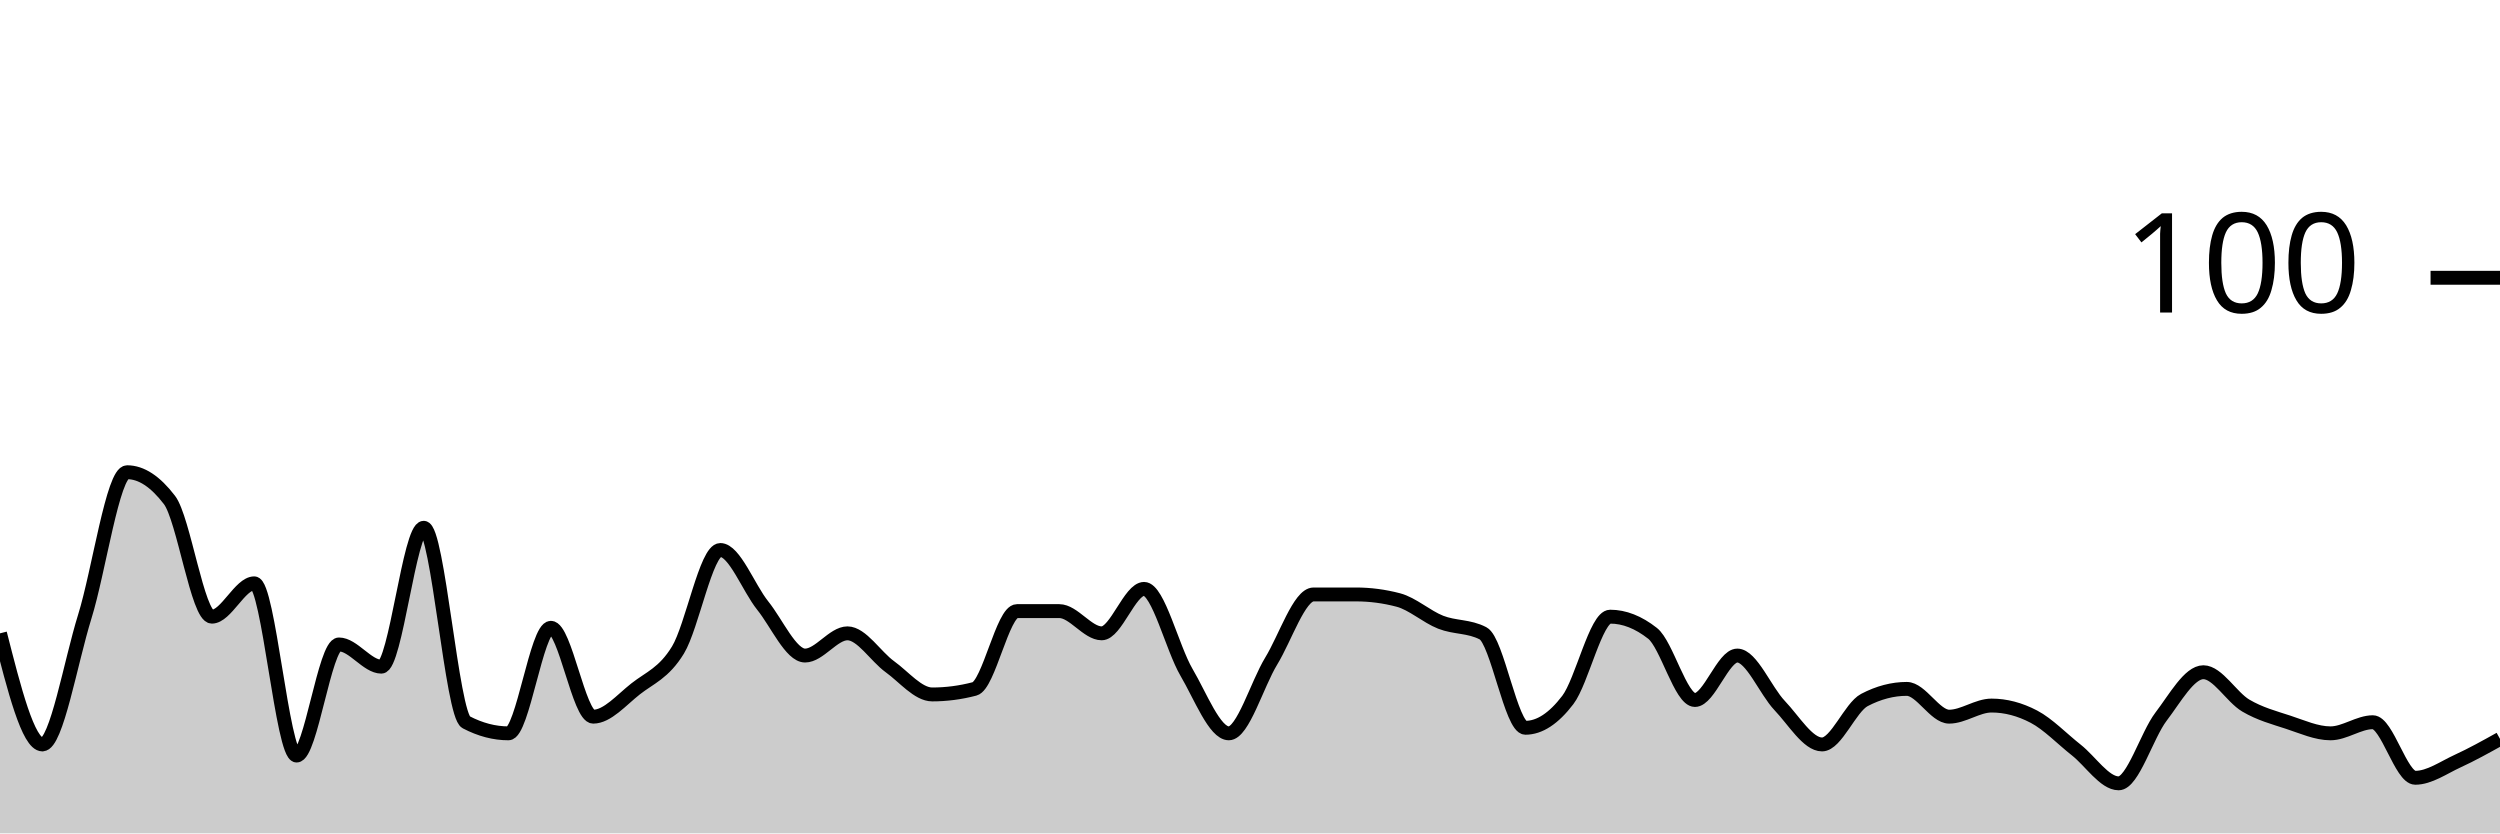
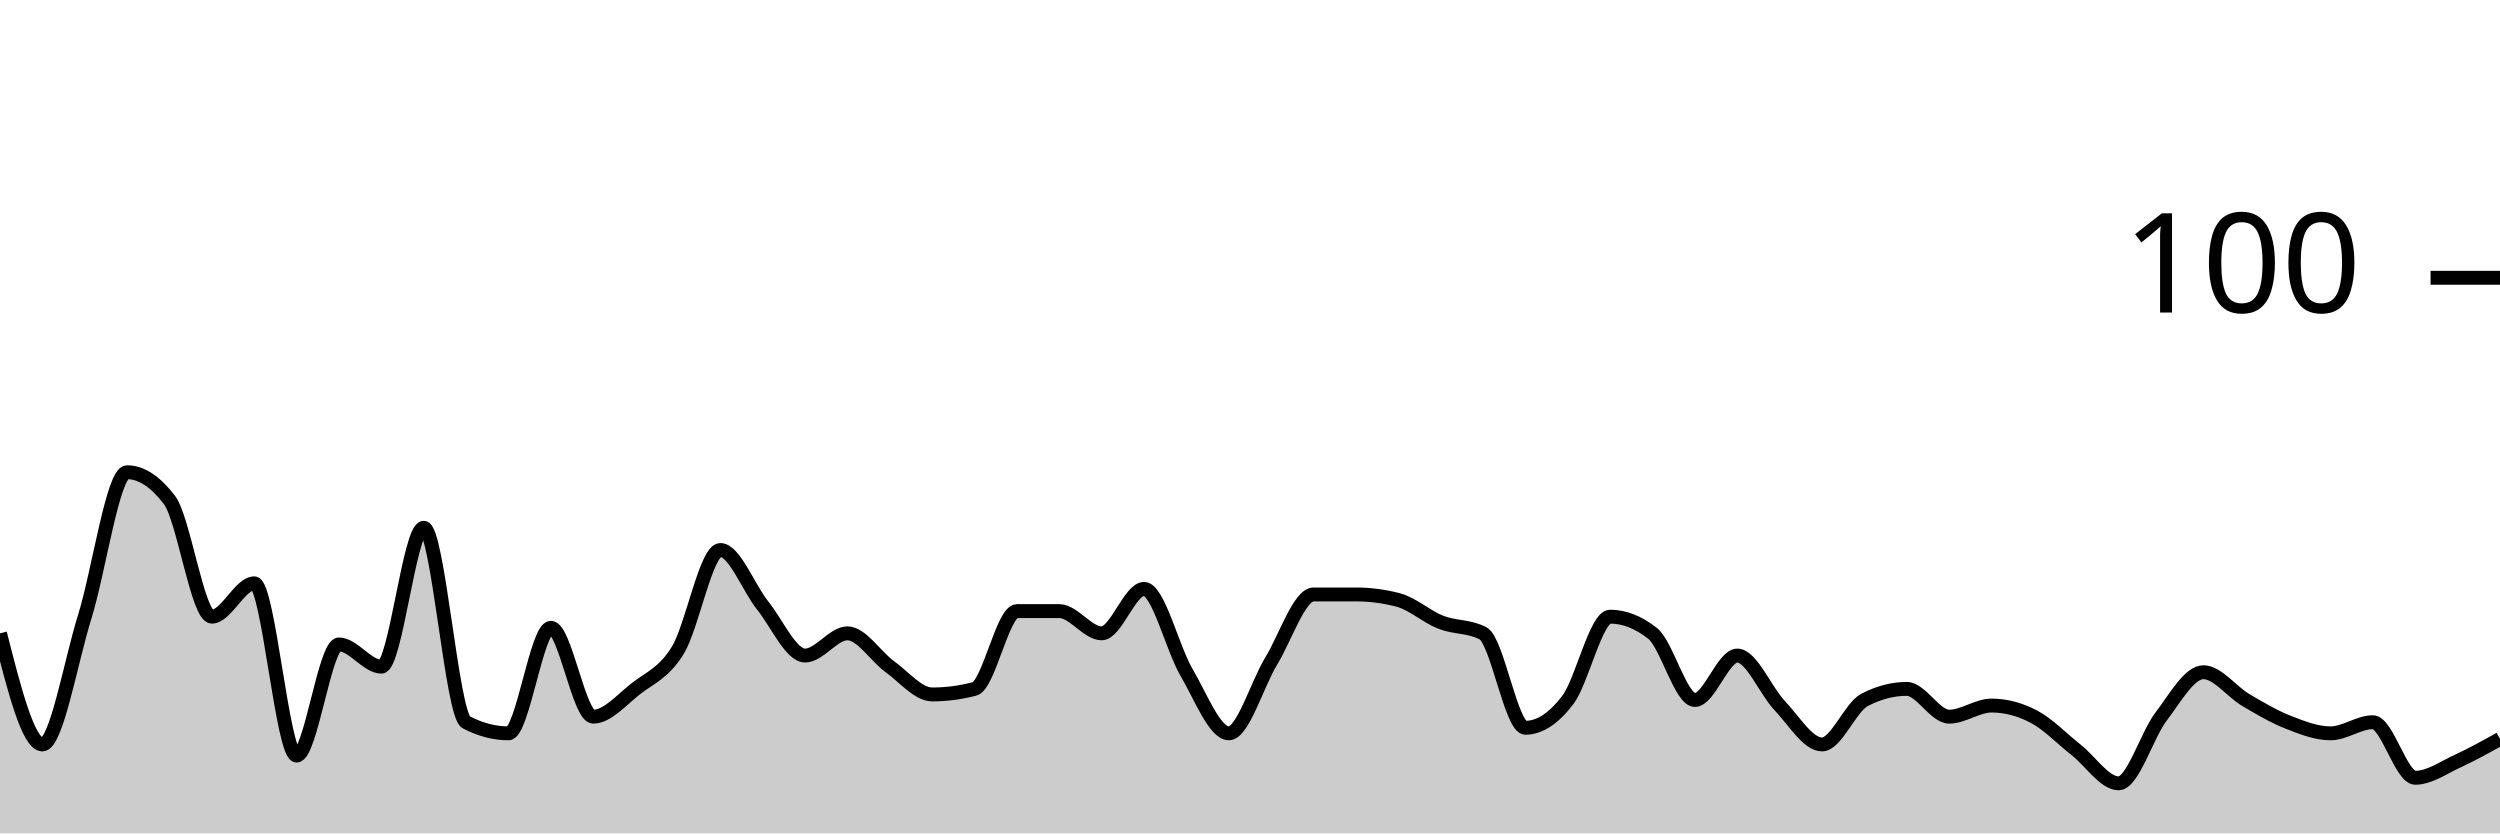
<svg xmlns="http://www.w3.org/2000/svg" viewBox="0 0 180 60">
  <g transform="translate(0,20)">
-     <path class="area" fill="rgba(0, 0, 0, 0.2)" d="M0,25.6C1.017,29.6,2.034,33.6,3.051,33.6C4.068,33.6,5.085,27.667,6.102,24.4C7.119,21.133,8.136,14,9.153,14C10.169,14,11.186,14.667,12.203,16C13.22,17.333,14.237,24.4,15.254,24.4C16.271,24.4,17.288,22,18.305,22C19.322,22,20.339,34.4,21.356,34.4C22.373,34.4,23.39,26.4,24.407,26.4C25.424,26.4,26.441,28,27.458,28C28.475,28,29.492,18,30.508,18C31.525,18,32.542,31.467,33.559,32C34.576,32.533,35.593,32.8,36.61,32.8C37.627,32.8,38.644,25.2,39.661,25.2C40.678,25.2,41.695,31.6,42.712,31.6C43.729,31.6,44.746,30.4,45.763,29.6C46.78,28.8,47.797,28.467,48.814,26.8C49.831,25.133,50.847,19.6,51.864,19.6C52.881,19.6,53.898,22.333,54.915,23.6C55.932,24.867,56.949,27.2,57.966,27.2C58.983,27.2,60,25.6,61.017,25.6C62.034,25.6,63.051,27.267,64.068,28C65.085,28.733,66.102,30,67.119,30C68.136,30,69.153,29.867,70.169,29.6C71.186,29.333,72.203,24,73.22,24C74.237,24,75.254,24,76.271,24C77.288,24,78.305,25.6,79.322,25.6C80.339,25.6,81.356,22.4,82.373,22.4C83.39,22.4,84.407,26.667,85.424,28.4C86.441,30.133,87.458,32.8,88.475,32.8C89.492,32.8,90.508,29.267,91.525,27.6C92.542,25.933,93.559,22.8,94.576,22.8C95.593,22.8,96.61,22.8,97.627,22.8C98.644,22.8,99.661,22.933,100.678,23.2C101.695,23.467,102.712,24.4,103.729,24.8C104.746,25.2,105.763,25.067,106.78,25.6C107.797,26.133,108.814,32.4,109.831,32.4C110.847,32.4,111.864,31.733,112.881,30.4C113.898,29.067,114.915,24.4,115.932,24.4C116.949,24.4,117.966,24.8,118.983,25.6C120,26.4,121.017,30.4,122.034,30.4C123.051,30.4,124.068,27.2,125.085,27.2C126.102,27.2,127.119,29.733,128.136,30.8C129.153,31.867,130.169,33.6,131.186,33.6C132.203,33.6,133.22,30.933,134.237,30.4C135.254,29.867,136.271,29.6,137.288,29.6C138.305,29.6,139.322,31.6,140.339,31.6C141.356,31.6,142.373,30.8,143.39,30.8C144.407,30.8,145.424,31.067,146.441,31.6C147.458,32.133,148.475,33.2,149.492,34C150.508,34.8,151.525,36.4,152.542,36.4C153.559,36.4,154.576,32.933,155.593,31.6C156.61,30.267,157.627,28.4,158.644,28.4C159.661,28.4,160.678,30.2,161.695,30.8C162.712,31.4,163.729,31.667,164.746,32C165.763,32.333,166.78,32.8,167.797,32.8C168.814,32.8,169.831,32,170.847,32C171.864,32,172.881,36,173.898,36C174.915,36,175.932,35.267,176.949,34.8C177.966,34.333,178.983,33.767,180,33.2L180,40C178.983,40,177.966,40,176.949,40C175.932,40,174.915,40,173.898,40C172.881,40,171.864,40,170.847,40C169.831,40,168.814,40,167.797,40C166.78,40,165.763,40,164.746,40C163.729,40,162.712,40,161.695,40C160.678,40,159.661,40,158.644,40C157.627,40,156.61,40,155.593,40C154.576,40,153.559,40,152.542,40C151.525,40,150.508,40,149.492,40C148.475,40,147.458,40,146.441,40C145.424,40,144.407,40,143.39,40C142.373,40,141.356,40,140.339,40C139.322,40,138.305,40,137.288,40C136.271,40,135.254,40,134.237,40C133.22,40,132.203,40,131.186,40C130.169,40,129.153,40,128.136,40C127.119,40,126.102,40,125.085,40C124.068,40,123.051,40,122.034,40C121.017,40,120,40,118.983,40C117.966,40,116.949,40,115.932,40C114.915,40,113.898,40,112.881,40C111.864,40,110.847,40,109.831,40C108.814,40,107.797,40,106.78,40C105.763,40,104.746,40,103.729,40C102.712,40,101.695,40,100.678,40C99.661,40,98.644,40,97.627,40C96.61,40,95.593,40,94.576,40C93.559,40,92.542,40,91.525,40C90.508,40,89.492,40,88.475,40C87.458,40,86.441,40,85.424,40C84.407,40,83.39,40,82.373,40C81.356,40,80.339,40,79.322,40C78.305,40,77.288,40,76.271,40C75.254,40,74.237,40,73.22,40C72.203,40,71.186,40,70.169,40C69.153,40,68.136,40,67.119,40C66.102,40,65.085,40,64.068,40C63.051,40,62.034,40,61.017,40C60,40,58.983,40,57.966,40C56.949,40,55.932,40,54.915,40C53.898,40,52.881,40,51.864,40C50.847,40,49.831,40,48.814,40C47.797,40,46.78,40,45.763,40C44.746,40,43.729,40,42.712,40C41.695,40,40.678,40,39.661,40C38.644,40,37.627,40,36.61,40C35.593,40,34.576,40,33.559,40C32.542,40,31.525,40,30.508,40C29.492,40,28.475,40,27.458,40C26.441,40,25.424,40,24.407,40C23.39,40,22.373,40,21.356,40C20.339,40,19.322,40,18.305,40C17.288,40,16.271,40,15.254,40C14.237,40,13.22,40,12.203,40C11.186,40,10.169,40,9.153,40C8.136,40,7.119,40,6.102,40C5.085,40,4.068,40,3.051,40C2.034,40,1.017,40,0,40Z" />
-     <path class="line" stroke="black" fill="none" d="M0,25.6C1.017,29.6,2.034,33.6,3.051,33.6C4.068,33.6,5.085,27.667,6.102,24.4C7.119,21.133,8.136,14,9.153,14C10.169,14,11.186,14.667,12.203,16C13.22,17.333,14.237,24.4,15.254,24.4C16.271,24.4,17.288,22,18.305,22C19.322,22,20.339,34.4,21.356,34.4C22.373,34.4,23.39,26.4,24.407,26.4C25.424,26.4,26.441,28,27.458,28C28.475,28,29.492,18,30.508,18C31.525,18,32.542,31.467,33.559,32C34.576,32.533,35.593,32.8,36.61,32.8C37.627,32.8,38.644,25.2,39.661,25.2C40.678,25.2,41.695,31.6,42.712,31.6C43.729,31.6,44.746,30.4,45.763,29.6C46.78,28.8,47.797,28.467,48.814,26.8C49.831,25.133,50.847,19.6,51.864,19.6C52.881,19.6,53.898,22.333,54.915,23.6C55.932,24.867,56.949,27.2,57.966,27.2C58.983,27.2,60,25.6,61.017,25.6C62.034,25.6,63.051,27.267,64.068,28C65.085,28.733,66.102,30,67.119,30C68.136,30,69.153,29.867,70.169,29.6C71.186,29.333,72.203,24,73.22,24C74.237,24,75.254,24,76.271,24C77.288,24,78.305,25.6,79.322,25.6C80.339,25.6,81.356,22.4,82.373,22.4C83.39,22.4,84.407,26.667,85.424,28.4C86.441,30.133,87.458,32.8,88.475,32.8C89.492,32.8,90.508,29.267,91.525,27.6C92.542,25.933,93.559,22.8,94.576,22.8C95.593,22.8,96.61,22.8,97.627,22.8C98.644,22.8,99.661,22.933,100.678,23.2C101.695,23.467,102.712,24.4,103.729,24.8C104.746,25.2,105.763,25.067,106.78,25.6C107.797,26.133,108.814,32.4,109.831,32.4C110.847,32.4,111.864,31.733,112.881,30.4C113.898,29.067,114.915,24.4,115.932,24.4C116.949,24.4,117.966,24.8,118.983,25.6C120,26.4,121.017,30.4,122.034,30.4C123.051,30.4,124.068,27.2,125.085,27.2C126.102,27.2,127.119,29.733,128.136,30.8C129.153,31.867,130.169,33.6,131.186,33.6C132.203,33.6,133.22,30.933,134.237,30.4C135.254,29.867,136.271,29.6,137.288,29.6C138.305,29.6,139.322,31.6,140.339,31.6C141.356,31.6,142.373,30.8,143.39,30.8C144.407,30.8,145.424,31.067,146.441,31.6C147.458,32.133,148.475,33.2,149.492,34C150.508,34.8,151.525,36.4,152.542,36.4C153.559,36.4,154.576,32.933,155.593,31.6C156.61,30.267,157.627,28.4,158.644,28.4C159.661,28.4,160.678,30.2,161.695,30.8C162.712,31.4,163.729,31.667,164.746,32C165.763,32.333,166.78,32.8,167.797,32.8C168.814,32.8,169.831,32,170.847,32C171.864,32,172.881,36,173.898,36C174.915,36,175.932,35.267,176.949,34.8C177.966,34.333,178.983,33.767,180,33.2" />
+     <path class="area" fill="rgba(0, 0, 0, 0.2)" d="M0,25.6C1.017,29.6,2.034,33.6,3.051,33.6C4.068,33.6,5.085,27.667,6.102,24.4C7.119,21.133,8.136,14,9.153,14C10.169,14,11.186,14.667,12.203,16C13.22,17.333,14.237,24.4,15.254,24.4C16.271,24.4,17.288,22,18.305,22C19.322,22,20.339,34.4,21.356,34.4C22.373,34.4,23.39,26.4,24.407,26.4C25.424,26.4,26.441,28,27.458,28C28.475,28,29.492,18,30.508,18C31.525,18,32.542,31.467,33.559,32C34.576,32.533,35.593,32.8,36.61,32.8C37.627,32.8,38.644,25.2,39.661,25.2C40.678,25.2,41.695,31.6,42.712,31.6C43.729,31.6,44.746,30.4,45.763,29.6C46.78,28.8,47.797,28.467,48.814,26.8C49.831,25.133,50.847,19.6,51.864,19.6C52.881,19.6,53.898,22.333,54.915,23.6C55.932,24.867,56.949,27.2,57.966,27.2C58.983,27.2,60,25.6,61.017,25.6C62.034,25.6,63.051,27.267,64.068,28C65.085,28.733,66.102,30,67.119,30C68.136,30,69.153,29.867,70.169,29.6C71.186,29.333,72.203,24,73.22,24C74.237,24,75.254,24,76.271,24C77.288,24,78.305,25.6,79.322,25.6C80.339,25.6,81.356,22.4,82.373,22.4C83.39,22.4,84.407,26.667,85.424,28.4C86.441,30.133,87.458,32.8,88.475,32.8C89.492,32.8,90.508,29.267,91.525,27.6C92.542,25.933,93.559,22.8,94.576,22.8C95.593,22.8,96.61,22.8,97.627,22.8C98.644,22.8,99.661,22.933,100.678,23.2C101.695,23.467,102.712,24.4,103.729,24.8C104.746,25.2,105.763,25.067,106.78,25.6C107.797,26.133,108.814,32.4,109.831,32.4C110.847,32.4,111.864,31.733,112.881,30.4C113.898,29.067,114.915,24.4,115.932,24.4C116.949,24.4,117.966,24.8,118.983,25.6C120,26.4,121.017,30.4,122.034,30.4C123.051,30.4,124.068,27.2,125.085,27.2C126.102,27.2,127.119,29.733,128.136,30.8C129.153,31.867,130.169,33.6,131.186,33.6C132.203,33.6,133.22,30.933,134.237,30.4C135.254,29.867,136.271,29.6,137.288,29.6C138.305,29.6,139.322,31.6,140.339,31.6C141.356,31.6,142.373,30.8,143.39,30.8C144.407,30.8,145.424,31.067,146.441,31.6C147.458,32.133,148.475,33.2,149.492,34C150.508,34.8,151.525,36.4,152.542,36.4C153.559,36.4,154.576,32.933,155.593,31.6C156.61,30.267,157.627,28.4,158.644,28.4C159.661,28.4,160.678,29.8,161.695,30.4C162.712,31,163.729,31.6,164.746,32C165.763,32.4,166.78,32.8,167.797,32.8C168.814,32.8,169.831,32,170.847,32C171.864,32,172.881,36,173.898,36C174.915,36,175.932,35.267,176.949,34.8C177.966,34.333,178.983,33.767,180,33.2L180,40C178.983,40,177.966,40,176.949,40C175.932,40,174.915,40,173.898,40C172.881,40,171.864,40,170.847,40C169.831,40,168.814,40,167.797,40C166.78,40,165.763,40,164.746,40C163.729,40,162.712,40,161.695,40C160.678,40,159.661,40,158.644,40C157.627,40,156.61,40,155.593,40C154.576,40,153.559,40,152.542,40C151.525,40,150.508,40,149.492,40C148.475,40,147.458,40,146.441,40C145.424,40,144.407,40,143.39,40C142.373,40,141.356,40,140.339,40C139.322,40,138.305,40,137.288,40C136.271,40,135.254,40,134.237,40C133.22,40,132.203,40,131.186,40C130.169,40,129.153,40,128.136,40C127.119,40,126.102,40,125.085,40C124.068,40,123.051,40,122.034,40C121.017,40,120,40,118.983,40C117.966,40,116.949,40,115.932,40C114.915,40,113.898,40,112.881,40C111.864,40,110.847,40,109.831,40C108.814,40,107.797,40,106.78,40C105.763,40,104.746,40,103.729,40C102.712,40,101.695,40,100.678,40C99.661,40,98.644,40,97.627,40C96.61,40,95.593,40,94.576,40C93.559,40,92.542,40,91.525,40C90.508,40,89.492,40,88.475,40C87.458,40,86.441,40,85.424,40C84.407,40,83.39,40,82.373,40C81.356,40,80.339,40,79.322,40C78.305,40,77.288,40,76.271,40C75.254,40,74.237,40,73.22,40C72.203,40,71.186,40,70.169,40C69.153,40,68.136,40,67.119,40C66.102,40,65.085,40,64.068,40C63.051,40,62.034,40,61.017,40C60,40,58.983,40,57.966,40C56.949,40,55.932,40,54.915,40C53.898,40,52.881,40,51.864,40C50.847,40,49.831,40,48.814,40C47.797,40,46.78,40,45.763,40C44.746,40,43.729,40,42.712,40C41.695,40,40.678,40,39.661,40C38.644,40,37.627,40,36.61,40C35.593,40,34.576,40,33.559,40C32.542,40,31.525,40,30.508,40C29.492,40,28.475,40,27.458,40C26.441,40,25.424,40,24.407,40C23.39,40,22.373,40,21.356,40C20.339,40,19.322,40,18.305,40C17.288,40,16.271,40,15.254,40C14.237,40,13.22,40,12.203,40C11.186,40,10.169,40,9.153,40C8.136,40,7.119,40,6.102,40C5.085,40,4.068,40,3.051,40C2.034,40,1.017,40,0,40Z" />
+     <path class="line" stroke="black" fill="none" d="M0,25.6C1.017,29.6,2.034,33.6,3.051,33.6C4.068,33.6,5.085,27.667,6.102,24.4C7.119,21.133,8.136,14,9.153,14C10.169,14,11.186,14.667,12.203,16C13.22,17.333,14.237,24.4,15.254,24.4C16.271,24.4,17.288,22,18.305,22C19.322,22,20.339,34.4,21.356,34.4C22.373,34.4,23.39,26.4,24.407,26.4C25.424,26.4,26.441,28,27.458,28C28.475,28,29.492,18,30.508,18C31.525,18,32.542,31.467,33.559,32C34.576,32.533,35.593,32.8,36.61,32.8C37.627,32.8,38.644,25.2,39.661,25.2C40.678,25.2,41.695,31.6,42.712,31.6C43.729,31.6,44.746,30.4,45.763,29.6C46.78,28.8,47.797,28.467,48.814,26.8C49.831,25.133,50.847,19.6,51.864,19.6C52.881,19.6,53.898,22.333,54.915,23.6C55.932,24.867,56.949,27.2,57.966,27.2C58.983,27.2,60,25.6,61.017,25.6C62.034,25.6,63.051,27.267,64.068,28C65.085,28.733,66.102,30,67.119,30C68.136,30,69.153,29.867,70.169,29.6C71.186,29.333,72.203,24,73.22,24C74.237,24,75.254,24,76.271,24C77.288,24,78.305,25.6,79.322,25.6C80.339,25.6,81.356,22.4,82.373,22.4C83.39,22.4,84.407,26.667,85.424,28.4C86.441,30.133,87.458,32.8,88.475,32.8C89.492,32.8,90.508,29.267,91.525,27.6C92.542,25.933,93.559,22.8,94.576,22.8C95.593,22.8,96.61,22.8,97.627,22.8C98.644,22.8,99.661,22.933,100.678,23.2C101.695,23.467,102.712,24.4,103.729,24.8C104.746,25.2,105.763,25.067,106.78,25.6C107.797,26.133,108.814,32.4,109.831,32.4C110.847,32.4,111.864,31.733,112.881,30.4C113.898,29.067,114.915,24.4,115.932,24.4C116.949,24.4,117.966,24.8,118.983,25.6C120,26.4,121.017,30.4,122.034,30.4C123.051,30.4,124.068,27.2,125.085,27.2C126.102,27.2,127.119,29.733,128.136,30.8C129.153,31.867,130.169,33.6,131.186,33.6C132.203,33.6,133.22,30.933,134.237,30.4C135.254,29.867,136.271,29.6,137.288,29.6C138.305,29.6,139.322,31.6,140.339,31.6C141.356,31.6,142.373,30.8,143.39,30.8C144.407,30.8,145.424,31.067,146.441,31.6C147.458,32.133,148.475,33.2,149.492,34C150.508,34.8,151.525,36.4,152.542,36.4C153.559,36.4,154.576,32.933,155.593,31.6C156.61,30.267,157.627,28.4,158.644,28.4C159.661,28.4,160.678,29.8,161.695,30.4C162.712,31,163.729,31.6,164.746,32C165.763,32.4,166.78,32.8,167.797,32.8C168.814,32.8,169.831,32,170.847,32C171.864,32,172.881,36,173.898,36C174.915,36,175.932,35.267,176.949,34.8C177.966,34.333,178.983,33.767,180,33.2" />
    <path class="axis-ceiling" stroke-width="1" stroke="black" fill="none" d="M175,0L180,0" />
    <text class="axis-ceiling-label" font-family="sans-serif" text-anchor="end" font-size="10px" x="170" y="2.5">100</text>
  </g>
</svg>
